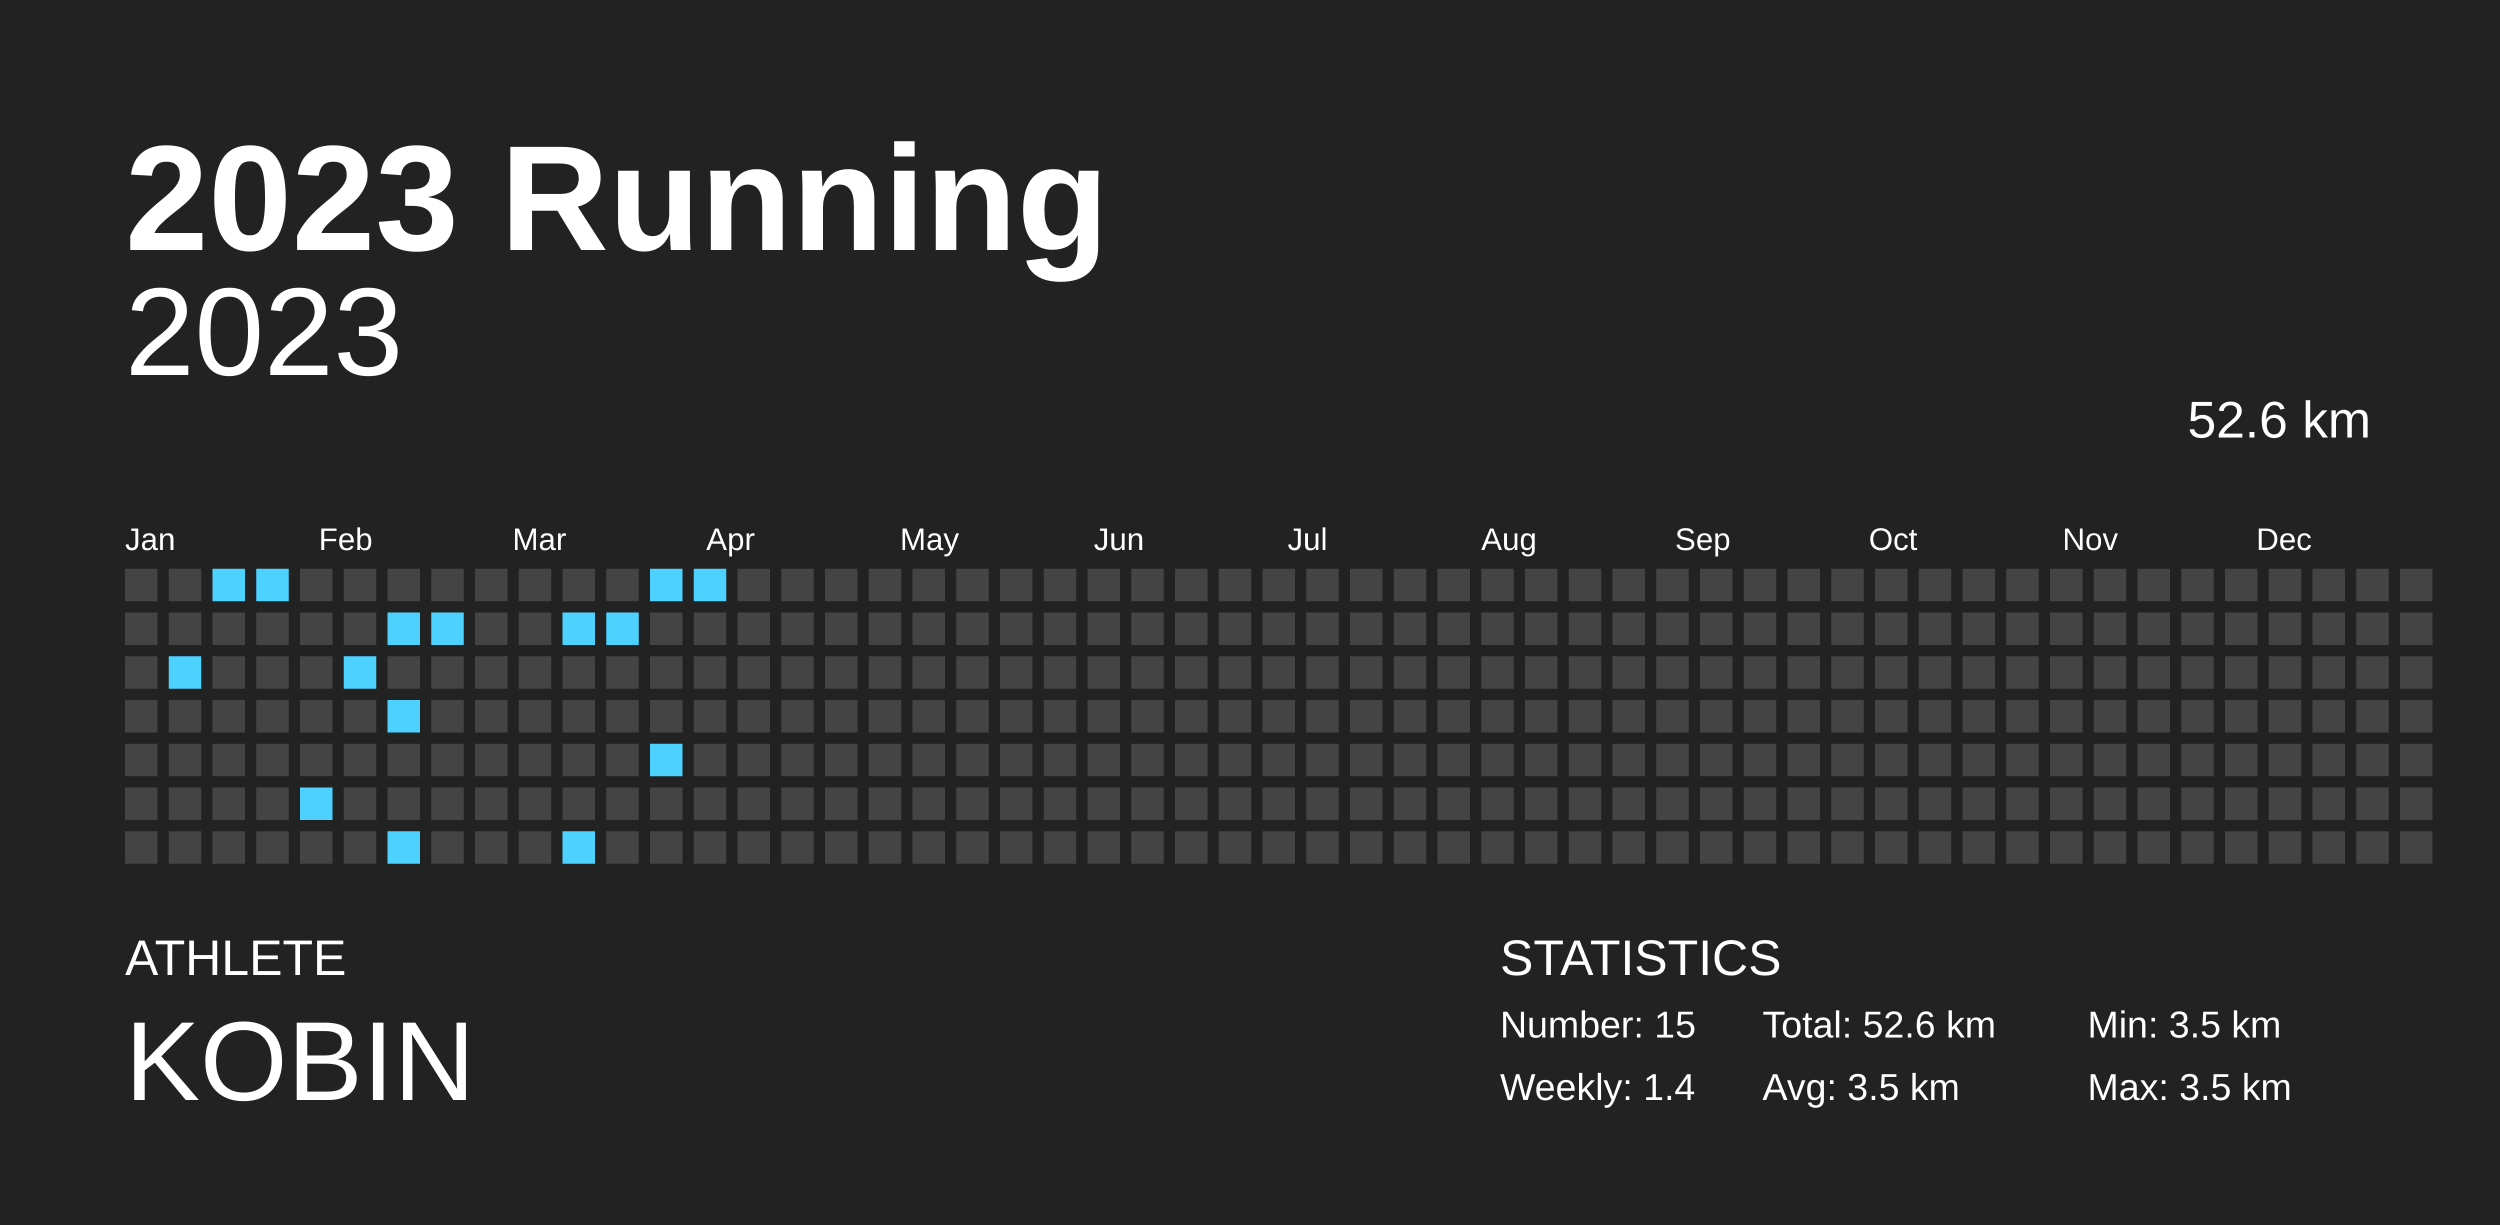
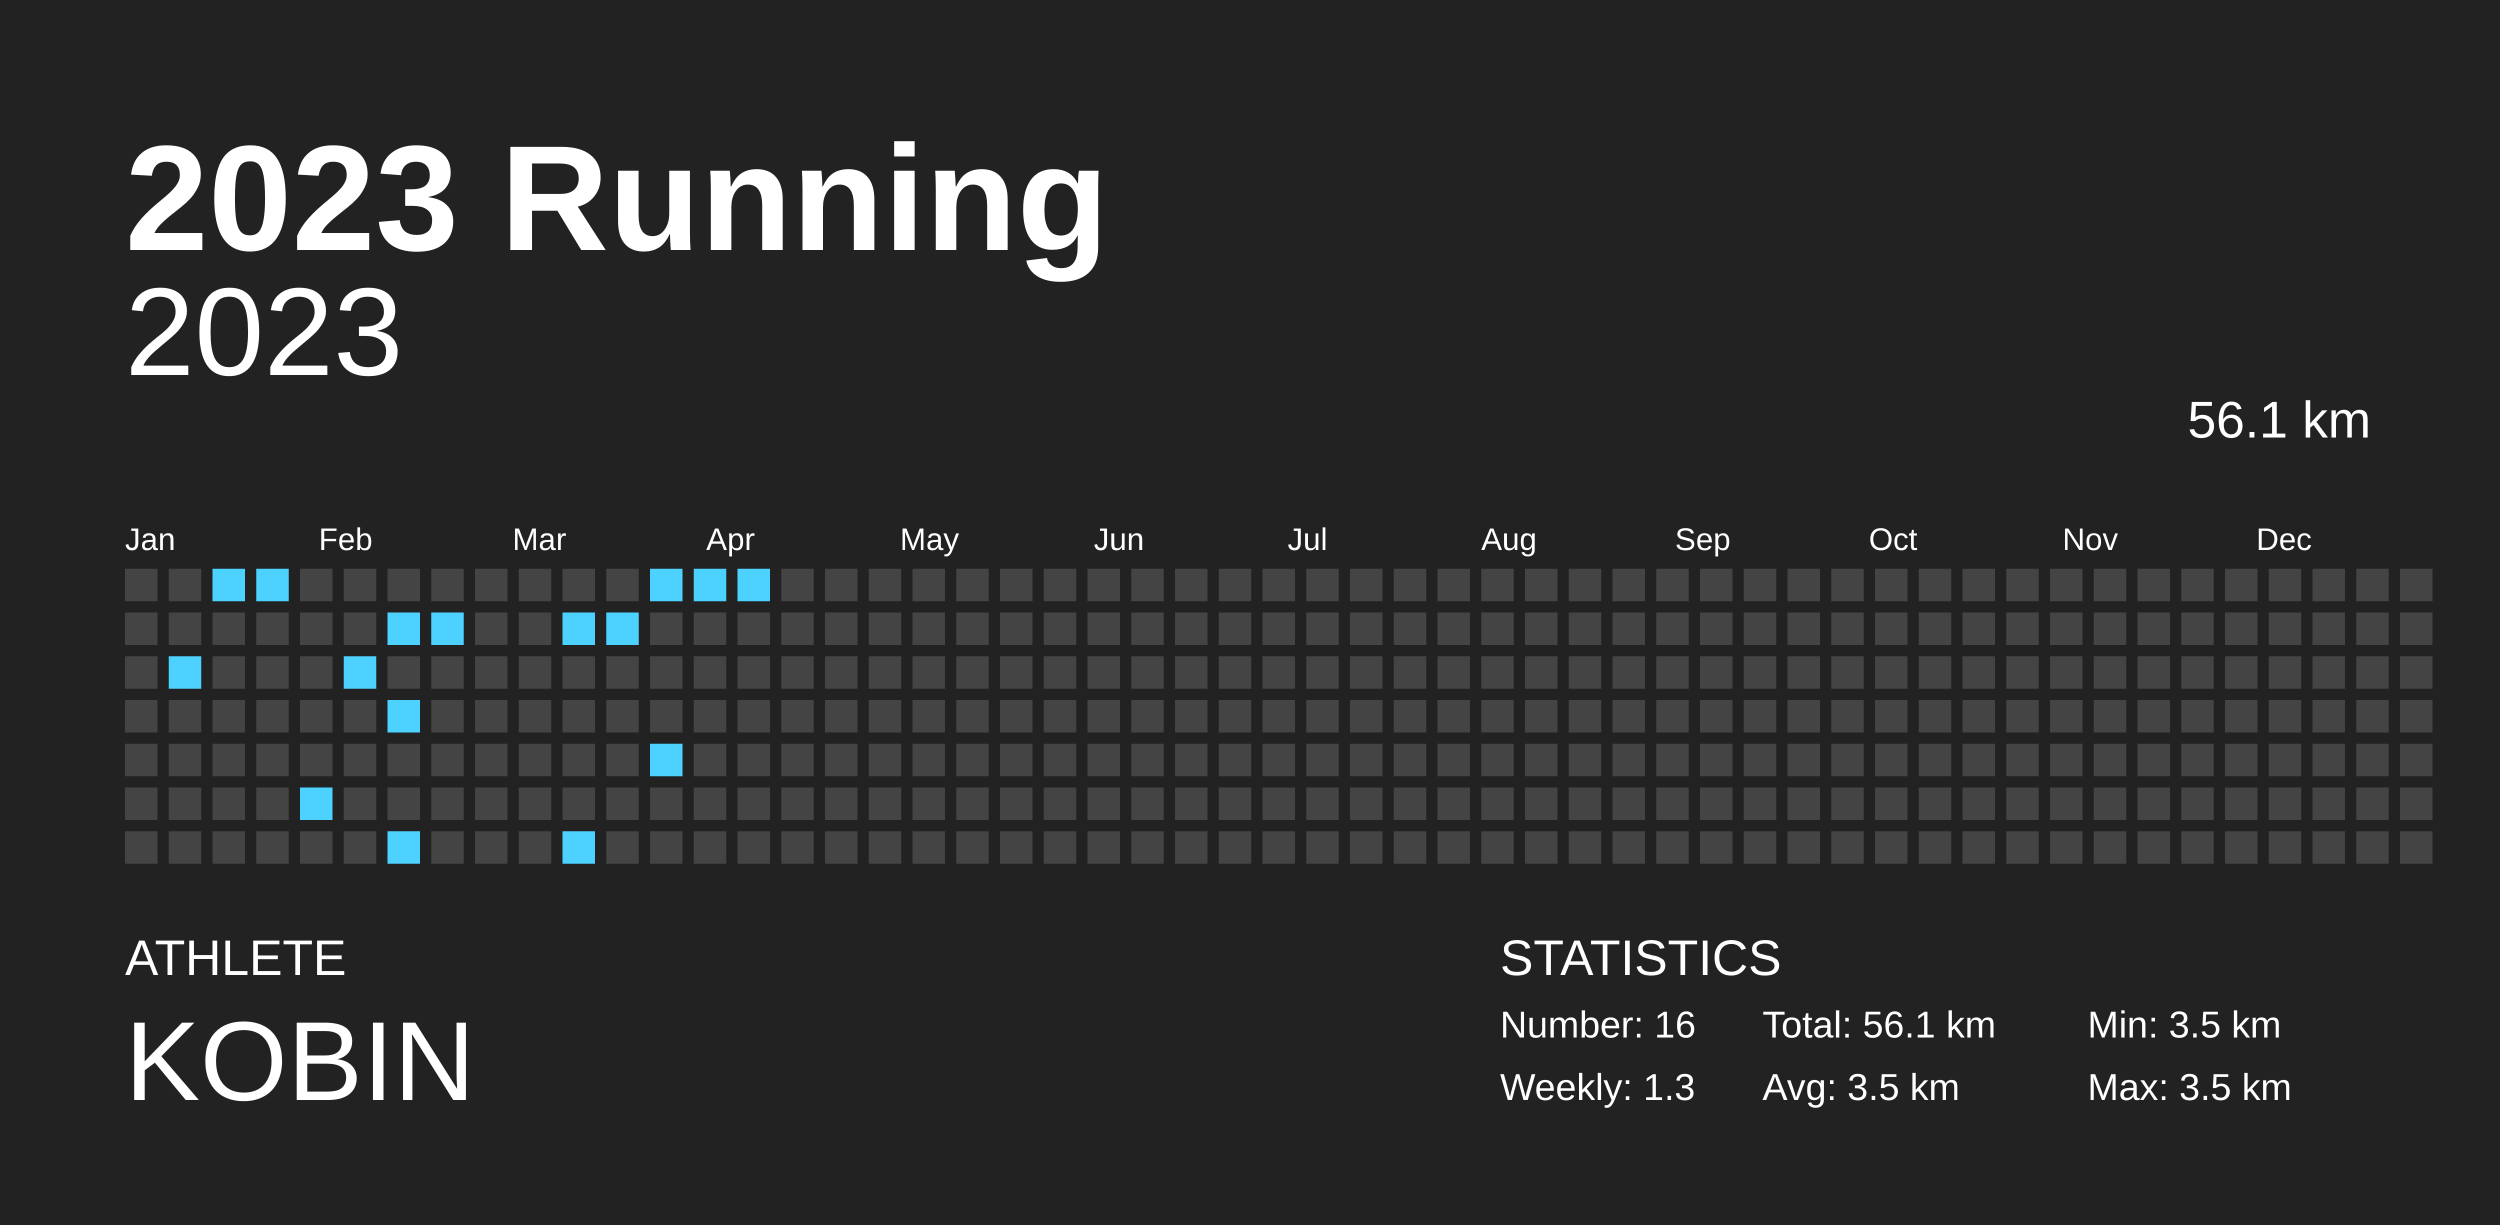
<svg xmlns="http://www.w3.org/2000/svg" baseProfile="full" height="98mm" version="1.1" viewBox="0,0,200,98" width="200mm">
  <defs />
  <rect fill="#222222" height="98" width="200" x="0" y="0" />
  <text fill="#FFFFFF" style="font-size:12px; font-family:Arial; font-weight:bold;" x="10" y="20">2023 Running</text>
  <text fill="#FFFFFF" style="font-size:4px; font-family:Arial" x="10" y="78">ATHLETE</text>
  <text fill="#FFFFFF" style="font-size:9px; font-family:Arial" x="10" y="88">KOBIN</text>
  <text fill="#FFFFFF" style="font-size:4px; font-family:Arial" x="120" y="78">STATISTICS</text>
-   <text fill="#FFFFFF" style="font-size:3px; font-family:Arial" x="120" y="83">Number: 15</text>
-   <text fill="#FFFFFF" style="font-size:3px; font-family:Arial" x="120" y="88">Weekly: 1.4</text>
-   <text fill="#FFFFFF" style="font-size:3px; font-family:Arial" x="141" y="83">Total: 52.6 km</text>
+   <text fill="#FFFFFF" style="font-size:3px; font-family:Arial" x="120" y="83">Number: 16</text>
+   <text fill="#FFFFFF" style="font-size:3px; font-family:Arial" x="120" y="88">Weekly: 1.3</text>
+   <text fill="#FFFFFF" style="font-size:3px; font-family:Arial" x="141" y="83">Total: 56.1 km</text>
  <text fill="#FFFFFF" style="font-size:3px; font-family:Arial" x="141" y="88">Avg: 3.5 km</text>
  <text fill="#FFFFFF" style="font-size:3px; font-family:Arial" x="167" y="83">Min: 3.5 km</text>
  <text fill="#FFFFFF" style="font-size:3px; font-family:Arial" x="167" y="88">Max: 3.5 km</text>
  <text alignment-baseline="hanging" fill="#FFFFFF" style="font-size:10.0px; font-family:Arial;" x="10" y="30">2023</text>
-   <text alignment-baseline="hanging" fill="#FFFFFF" style="font-size:4.125px; font-family:Arial;" x="175" y="35">52.6 km</text>
+   <text alignment-baseline="hanging" fill="#FFFFFF" style="font-size:4.125px; font-family:Arial;" x="175" y="35">56.1 km</text>
  <text fill="#FFFFFF" style="font-size:2.5px; font-family:Arial" x="10.0" y="44">Jan</text>
  <text fill="#FFFFFF" style="font-size:2.5px; font-family:Arial" x="25.5" y="44">Feb</text>
  <text fill="#FFFFFF" style="font-size:2.5px; font-family:Arial" x="41.0" y="44">Mar</text>
  <text fill="#FFFFFF" style="font-size:2.5px; font-family:Arial" x="56.5" y="44">Apr</text>
  <text fill="#FFFFFF" style="font-size:2.5px; font-family:Arial" x="72.0" y="44">May</text>
  <text fill="#FFFFFF" style="font-size:2.5px; font-family:Arial" x="87.5" y="44">Jun</text>
  <text fill="#FFFFFF" style="font-size:2.5px; font-family:Arial" x="103.0" y="44">Jul</text>
  <text fill="#FFFFFF" style="font-size:2.5px; font-family:Arial" x="118.5" y="44">Aug</text>
  <text fill="#FFFFFF" style="font-size:2.5px; font-family:Arial" x="134.0" y="44">Sep</text>
  <text fill="#FFFFFF" style="font-size:2.5px; font-family:Arial" x="149.5" y="44">Oct</text>
  <text fill="#FFFFFF" style="font-size:2.5px; font-family:Arial" x="165.0" y="44">Nov</text>
  <text fill="#FFFFFF" style="font-size:2.5px; font-family:Arial" x="180.5" y="44">Dec</text>
  <rect fill="#444444" height="2.6" width="2.6" x="10.0" y="45.5" />
  <rect fill="#444444" height="2.6" width="2.6" x="10.0" y="49.0" />
  <rect fill="#444444" height="2.6" width="2.6" x="10.0" y="52.5" />
  <rect fill="#444444" height="2.6" width="2.6" x="10.0" y="56.0" />
  <rect fill="#444444" height="2.6" width="2.6" x="10.0" y="59.5" />
  <rect fill="#444444" height="2.6" width="2.6" x="10.0" y="63.0" />
  <rect fill="#444444" height="2.6" width="2.6" x="10.0" y="66.5" />
  <rect fill="#444444" height="2.6" width="2.6" x="13.5" y="45.5" />
  <rect fill="#444444" height="2.6" width="2.6" x="13.5" y="49.0" />
  <rect fill="#4dd2ff" height="2.6" width="2.6" x="13.5" y="52.5" />
  <rect fill="#444444" height="2.6" width="2.6" x="13.5" y="56.0" />
  <rect fill="#444444" height="2.6" width="2.6" x="13.5" y="59.5" />
  <rect fill="#444444" height="2.6" width="2.6" x="13.5" y="63.0" />
  <rect fill="#444444" height="2.6" width="2.6" x="13.5" y="66.5" />
  <rect fill="#4dd2ff" height="2.6" width="2.6" x="17.0" y="45.5" />
  <rect fill="#444444" height="2.6" width="2.6" x="17.0" y="49.0" />
  <rect fill="#444444" height="2.6" width="2.6" x="17.0" y="52.5" />
  <rect fill="#444444" height="2.6" width="2.6" x="17.0" y="56.0" />
  <rect fill="#444444" height="2.6" width="2.6" x="17.0" y="59.5" />
  <rect fill="#444444" height="2.6" width="2.6" x="17.0" y="63.0" />
  <rect fill="#444444" height="2.6" width="2.6" x="17.0" y="66.5" />
  <rect fill="#4dd2ff" height="2.6" width="2.6" x="20.5" y="45.5" />
  <rect fill="#444444" height="2.6" width="2.6" x="20.5" y="49.0" />
  <rect fill="#444444" height="2.6" width="2.6" x="20.5" y="52.5" />
  <rect fill="#444444" height="2.6" width="2.6" x="20.5" y="56.0" />
  <rect fill="#444444" height="2.6" width="2.6" x="20.5" y="59.5" />
  <rect fill="#444444" height="2.6" width="2.6" x="20.5" y="63.0" />
  <rect fill="#444444" height="2.6" width="2.6" x="20.5" y="66.5" />
  <rect fill="#444444" height="2.6" width="2.6" x="24.0" y="45.5" />
  <rect fill="#444444" height="2.6" width="2.6" x="24.0" y="49.0" />
  <rect fill="#444444" height="2.6" width="2.6" x="24.0" y="52.5" />
  <rect fill="#444444" height="2.6" width="2.6" x="24.0" y="56.0" />
  <rect fill="#444444" height="2.6" width="2.6" x="24.0" y="59.5" />
  <rect fill="#4dd2ff" height="2.6" width="2.6" x="24.0" y="63.0" />
  <rect fill="#444444" height="2.6" width="2.6" x="24.0" y="66.5" />
  <rect fill="#444444" height="2.6" width="2.6" x="27.5" y="45.5" />
  <rect fill="#444444" height="2.6" width="2.6" x="27.5" y="49.0" />
  <rect fill="#4dd2ff" height="2.6" width="2.6" x="27.5" y="52.5" />
  <rect fill="#444444" height="2.6" width="2.6" x="27.5" y="56.0" />
  <rect fill="#444444" height="2.6" width="2.6" x="27.5" y="59.5" />
  <rect fill="#444444" height="2.6" width="2.6" x="27.5" y="63.0" />
  <rect fill="#444444" height="2.6" width="2.6" x="27.5" y="66.5" />
  <rect fill="#444444" height="2.6" width="2.6" x="31.0" y="45.5" />
  <rect fill="#4dd2ff" height="2.6" width="2.6" x="31.0" y="49.0" />
  <rect fill="#444444" height="2.6" width="2.6" x="31.0" y="52.5" />
  <rect fill="#4dd2ff" height="2.6" width="2.6" x="31.0" y="56.0" />
  <rect fill="#444444" height="2.6" width="2.6" x="31.0" y="59.5" />
  <rect fill="#444444" height="2.6" width="2.6" x="31.0" y="63.0" />
  <rect fill="#4dd2ff" height="2.6" width="2.6" x="31.0" y="66.5" />
  <rect fill="#444444" height="2.6" width="2.6" x="34.5" y="45.5" />
  <rect fill="#4dd2ff" height="2.6" width="2.6" x="34.5" y="49.0" />
  <rect fill="#444444" height="2.6" width="2.6" x="34.5" y="52.5" />
  <rect fill="#444444" height="2.6" width="2.6" x="34.5" y="56.0" />
  <rect fill="#444444" height="2.6" width="2.6" x="34.5" y="59.5" />
  <rect fill="#444444" height="2.6" width="2.6" x="34.5" y="63.0" />
  <rect fill="#444444" height="2.6" width="2.6" x="34.5" y="66.5" />
  <rect fill="#444444" height="2.6" width="2.6" x="38.0" y="45.5" />
  <rect fill="#444444" height="2.6" width="2.6" x="38.0" y="49.0" />
  <rect fill="#444444" height="2.6" width="2.6" x="38.0" y="52.5" />
  <rect fill="#444444" height="2.6" width="2.6" x="38.0" y="56.0" />
  <rect fill="#444444" height="2.6" width="2.6" x="38.0" y="59.5" />
  <rect fill="#444444" height="2.6" width="2.6" x="38.0" y="63.0" />
  <rect fill="#444444" height="2.6" width="2.6" x="38.0" y="66.5" />
  <rect fill="#444444" height="2.6" width="2.6" x="41.5" y="45.5" />
  <rect fill="#444444" height="2.6" width="2.6" x="41.5" y="49.0" />
  <rect fill="#444444" height="2.6" width="2.6" x="41.5" y="52.5" />
  <rect fill="#444444" height="2.6" width="2.6" x="41.5" y="56.0" />
  <rect fill="#444444" height="2.6" width="2.6" x="41.5" y="59.5" />
  <rect fill="#444444" height="2.6" width="2.6" x="41.5" y="63.0" />
  <rect fill="#444444" height="2.6" width="2.6" x="41.5" y="66.5" />
  <rect fill="#444444" height="2.6" width="2.6" x="45.0" y="45.5" />
  <rect fill="#4dd2ff" height="2.6" width="2.6" x="45.0" y="49.0" />
  <rect fill="#444444" height="2.6" width="2.6" x="45.0" y="52.5" />
  <rect fill="#444444" height="2.6" width="2.6" x="45.0" y="56.0" />
  <rect fill="#444444" height="2.6" width="2.6" x="45.0" y="59.5" />
  <rect fill="#444444" height="2.6" width="2.6" x="45.0" y="63.0" />
  <rect fill="#4dd2ff" height="2.6" width="2.6" x="45.0" y="66.5" />
  <rect fill="#444444" height="2.6" width="2.6" x="48.5" y="45.5" />
  <rect fill="#4dd2ff" height="2.6" width="2.6" x="48.5" y="49.0" />
  <rect fill="#444444" height="2.6" width="2.6" x="48.5" y="52.5" />
  <rect fill="#444444" height="2.6" width="2.6" x="48.5" y="56.0" />
  <rect fill="#444444" height="2.6" width="2.6" x="48.5" y="59.5" />
  <rect fill="#444444" height="2.6" width="2.6" x="48.5" y="63.0" />
  <rect fill="#444444" height="2.6" width="2.6" x="48.5" y="66.5" />
  <rect fill="#4dd2ff" height="2.6" width="2.6" x="52.0" y="45.5" />
  <rect fill="#444444" height="2.6" width="2.6" x="52.0" y="49.0" />
  <rect fill="#444444" height="2.6" width="2.6" x="52.0" y="52.5" />
  <rect fill="#444444" height="2.6" width="2.6" x="52.0" y="56.0" />
  <rect fill="#4dd2ff" height="2.6" width="2.6" x="52.0" y="59.5" />
  <rect fill="#444444" height="2.6" width="2.6" x="52.0" y="63.0" />
  <rect fill="#444444" height="2.6" width="2.6" x="52.0" y="66.5" />
  <rect fill="#4dd2ff" height="2.6" width="2.6" x="55.5" y="45.5" />
  <rect fill="#444444" height="2.6" width="2.6" x="55.5" y="49.0" />
  <rect fill="#444444" height="2.6" width="2.6" x="55.5" y="52.5" />
  <rect fill="#444444" height="2.6" width="2.6" x="55.5" y="56.0" />
  <rect fill="#444444" height="2.6" width="2.6" x="55.5" y="59.5" />
  <rect fill="#444444" height="2.6" width="2.6" x="55.5" y="63.0" />
  <rect fill="#444444" height="2.6" width="2.6" x="55.5" y="66.5" />
-   <rect fill="#444444" height="2.6" width="2.6" x="59.0" y="45.5" />
+   <rect fill="#4dd2ff" height="2.6" width="2.6" x="59.0" y="45.5" />
  <rect fill="#444444" height="2.6" width="2.6" x="59.0" y="49.0" />
  <rect fill="#444444" height="2.6" width="2.6" x="59.0" y="52.5" />
  <rect fill="#444444" height="2.6" width="2.6" x="59.0" y="56.0" />
  <rect fill="#444444" height="2.6" width="2.6" x="59.0" y="59.5" />
  <rect fill="#444444" height="2.6" width="2.6" x="59.0" y="63.0" />
  <rect fill="#444444" height="2.6" width="2.6" x="59.0" y="66.5" />
  <rect fill="#444444" height="2.6" width="2.6" x="62.5" y="45.5" />
  <rect fill="#444444" height="2.6" width="2.6" x="62.5" y="49.0" />
  <rect fill="#444444" height="2.6" width="2.6" x="62.5" y="52.5" />
  <rect fill="#444444" height="2.6" width="2.6" x="62.5" y="56.0" />
  <rect fill="#444444" height="2.6" width="2.6" x="62.5" y="59.5" />
  <rect fill="#444444" height="2.6" width="2.6" x="62.5" y="63.0" />
  <rect fill="#444444" height="2.6" width="2.6" x="62.5" y="66.5" />
  <rect fill="#444444" height="2.6" width="2.6" x="66.0" y="45.5" />
  <rect fill="#444444" height="2.6" width="2.6" x="66.0" y="49.0" />
  <rect fill="#444444" height="2.6" width="2.6" x="66.0" y="52.5" />
  <rect fill="#444444" height="2.6" width="2.6" x="66.0" y="56.0" />
  <rect fill="#444444" height="2.6" width="2.6" x="66.0" y="59.5" />
  <rect fill="#444444" height="2.6" width="2.6" x="66.0" y="63.0" />
  <rect fill="#444444" height="2.6" width="2.6" x="66.0" y="66.5" />
  <rect fill="#444444" height="2.6" width="2.6" x="69.5" y="45.5" />
  <rect fill="#444444" height="2.6" width="2.6" x="69.5" y="49.0" />
  <rect fill="#444444" height="2.6" width="2.6" x="69.5" y="52.5" />
  <rect fill="#444444" height="2.6" width="2.6" x="69.5" y="56.0" />
  <rect fill="#444444" height="2.6" width="2.6" x="69.5" y="59.5" />
  <rect fill="#444444" height="2.6" width="2.6" x="69.5" y="63.0" />
  <rect fill="#444444" height="2.6" width="2.6" x="69.5" y="66.5" />
  <rect fill="#444444" height="2.6" width="2.6" x="73.0" y="45.5" />
  <rect fill="#444444" height="2.6" width="2.6" x="73.0" y="49.0" />
  <rect fill="#444444" height="2.6" width="2.6" x="73.0" y="52.5" />
  <rect fill="#444444" height="2.6" width="2.6" x="73.0" y="56.0" />
  <rect fill="#444444" height="2.6" width="2.6" x="73.0" y="59.5" />
  <rect fill="#444444" height="2.6" width="2.6" x="73.0" y="63.0" />
  <rect fill="#444444" height="2.6" width="2.6" x="73.0" y="66.5" />
  <rect fill="#444444" height="2.6" width="2.6" x="76.5" y="45.5" />
  <rect fill="#444444" height="2.6" width="2.6" x="76.5" y="49.0" />
  <rect fill="#444444" height="2.6" width="2.6" x="76.5" y="52.5" />
  <rect fill="#444444" height="2.6" width="2.6" x="76.5" y="56.0" />
  <rect fill="#444444" height="2.6" width="2.6" x="76.5" y="59.5" />
  <rect fill="#444444" height="2.6" width="2.6" x="76.5" y="63.0" />
  <rect fill="#444444" height="2.6" width="2.6" x="76.5" y="66.5" />
  <rect fill="#444444" height="2.6" width="2.6" x="80.0" y="45.5" />
  <rect fill="#444444" height="2.6" width="2.6" x="80.0" y="49.0" />
  <rect fill="#444444" height="2.6" width="2.6" x="80.0" y="52.5" />
  <rect fill="#444444" height="2.6" width="2.6" x="80.0" y="56.0" />
  <rect fill="#444444" height="2.6" width="2.6" x="80.0" y="59.5" />
  <rect fill="#444444" height="2.6" width="2.6" x="80.0" y="63.0" />
  <rect fill="#444444" height="2.6" width="2.6" x="80.0" y="66.5" />
  <rect fill="#444444" height="2.6" width="2.6" x="83.5" y="45.5" />
  <rect fill="#444444" height="2.6" width="2.6" x="83.5" y="49.0" />
  <rect fill="#444444" height="2.6" width="2.6" x="83.5" y="52.5" />
  <rect fill="#444444" height="2.6" width="2.6" x="83.5" y="56.0" />
  <rect fill="#444444" height="2.6" width="2.6" x="83.5" y="59.5" />
  <rect fill="#444444" height="2.6" width="2.6" x="83.5" y="63.0" />
  <rect fill="#444444" height="2.6" width="2.6" x="83.5" y="66.5" />
  <rect fill="#444444" height="2.6" width="2.6" x="87.0" y="45.5" />
  <rect fill="#444444" height="2.6" width="2.6" x="87.0" y="49.0" />
  <rect fill="#444444" height="2.6" width="2.6" x="87.0" y="52.5" />
  <rect fill="#444444" height="2.6" width="2.6" x="87.0" y="56.0" />
  <rect fill="#444444" height="2.6" width="2.6" x="87.0" y="59.5" />
  <rect fill="#444444" height="2.6" width="2.6" x="87.0" y="63.0" />
  <rect fill="#444444" height="2.6" width="2.6" x="87.0" y="66.5" />
  <rect fill="#444444" height="2.6" width="2.6" x="90.5" y="45.5" />
  <rect fill="#444444" height="2.6" width="2.6" x="90.5" y="49.0" />
  <rect fill="#444444" height="2.6" width="2.6" x="90.5" y="52.5" />
  <rect fill="#444444" height="2.6" width="2.6" x="90.5" y="56.0" />
  <rect fill="#444444" height="2.6" width="2.6" x="90.5" y="59.5" />
  <rect fill="#444444" height="2.6" width="2.6" x="90.5" y="63.0" />
  <rect fill="#444444" height="2.6" width="2.6" x="90.5" y="66.5" />
  <rect fill="#444444" height="2.6" width="2.6" x="94.0" y="45.5" />
  <rect fill="#444444" height="2.6" width="2.6" x="94.0" y="49.0" />
  <rect fill="#444444" height="2.6" width="2.6" x="94.0" y="52.5" />
  <rect fill="#444444" height="2.6" width="2.6" x="94.0" y="56.0" />
  <rect fill="#444444" height="2.6" width="2.6" x="94.0" y="59.5" />
  <rect fill="#444444" height="2.6" width="2.6" x="94.0" y="63.0" />
  <rect fill="#444444" height="2.6" width="2.6" x="94.0" y="66.5" />
  <rect fill="#444444" height="2.6" width="2.6" x="97.5" y="45.5" />
  <rect fill="#444444" height="2.6" width="2.6" x="97.5" y="49.0" />
  <rect fill="#444444" height="2.6" width="2.6" x="97.5" y="52.5" />
  <rect fill="#444444" height="2.6" width="2.6" x="97.5" y="56.0" />
  <rect fill="#444444" height="2.6" width="2.6" x="97.5" y="59.5" />
  <rect fill="#444444" height="2.6" width="2.6" x="97.5" y="63.0" />
  <rect fill="#444444" height="2.6" width="2.6" x="97.5" y="66.5" />
  <rect fill="#444444" height="2.6" width="2.6" x="101.0" y="45.5" />
  <rect fill="#444444" height="2.6" width="2.6" x="101.0" y="49.0" />
  <rect fill="#444444" height="2.6" width="2.6" x="101.0" y="52.5" />
  <rect fill="#444444" height="2.6" width="2.6" x="101.0" y="56.0" />
  <rect fill="#444444" height="2.6" width="2.6" x="101.0" y="59.5" />
  <rect fill="#444444" height="2.6" width="2.6" x="101.0" y="63.0" />
  <rect fill="#444444" height="2.6" width="2.6" x="101.0" y="66.5" />
  <rect fill="#444444" height="2.6" width="2.6" x="104.5" y="45.5" />
  <rect fill="#444444" height="2.6" width="2.6" x="104.5" y="49.0" />
  <rect fill="#444444" height="2.6" width="2.6" x="104.5" y="52.5" />
  <rect fill="#444444" height="2.6" width="2.6" x="104.5" y="56.0" />
  <rect fill="#444444" height="2.6" width="2.6" x="104.5" y="59.5" />
  <rect fill="#444444" height="2.6" width="2.6" x="104.5" y="63.0" />
  <rect fill="#444444" height="2.6" width="2.6" x="104.5" y="66.5" />
  <rect fill="#444444" height="2.6" width="2.6" x="108.0" y="45.5" />
  <rect fill="#444444" height="2.6" width="2.6" x="108.0" y="49.0" />
  <rect fill="#444444" height="2.6" width="2.6" x="108.0" y="52.5" />
  <rect fill="#444444" height="2.6" width="2.6" x="108.0" y="56.0" />
  <rect fill="#444444" height="2.6" width="2.6" x="108.0" y="59.5" />
  <rect fill="#444444" height="2.6" width="2.6" x="108.0" y="63.0" />
  <rect fill="#444444" height="2.6" width="2.6" x="108.0" y="66.5" />
  <rect fill="#444444" height="2.6" width="2.6" x="111.5" y="45.5" />
  <rect fill="#444444" height="2.6" width="2.6" x="111.5" y="49.0" />
  <rect fill="#444444" height="2.6" width="2.6" x="111.5" y="52.5" />
  <rect fill="#444444" height="2.6" width="2.6" x="111.5" y="56.0" />
  <rect fill="#444444" height="2.6" width="2.6" x="111.5" y="59.5" />
  <rect fill="#444444" height="2.6" width="2.6" x="111.5" y="63.0" />
  <rect fill="#444444" height="2.6" width="2.6" x="111.5" y="66.5" />
  <rect fill="#444444" height="2.6" width="2.6" x="115.0" y="45.5" />
  <rect fill="#444444" height="2.6" width="2.6" x="115.0" y="49.0" />
  <rect fill="#444444" height="2.6" width="2.6" x="115.0" y="52.5" />
  <rect fill="#444444" height="2.6" width="2.6" x="115.0" y="56.0" />
  <rect fill="#444444" height="2.6" width="2.6" x="115.0" y="59.5" />
  <rect fill="#444444" height="2.6" width="2.6" x="115.0" y="63.0" />
  <rect fill="#444444" height="2.6" width="2.6" x="115.0" y="66.5" />
  <rect fill="#444444" height="2.6" width="2.6" x="118.5" y="45.5" />
  <rect fill="#444444" height="2.6" width="2.6" x="118.5" y="49.0" />
  <rect fill="#444444" height="2.6" width="2.6" x="118.5" y="52.5" />
  <rect fill="#444444" height="2.6" width="2.6" x="118.5" y="56.0" />
  <rect fill="#444444" height="2.6" width="2.6" x="118.5" y="59.5" />
  <rect fill="#444444" height="2.6" width="2.6" x="118.5" y="63.0" />
  <rect fill="#444444" height="2.6" width="2.6" x="118.5" y="66.5" />
  <rect fill="#444444" height="2.6" width="2.6" x="122.0" y="45.5" />
  <rect fill="#444444" height="2.6" width="2.6" x="122.0" y="49.0" />
  <rect fill="#444444" height="2.6" width="2.6" x="122.0" y="52.5" />
  <rect fill="#444444" height="2.6" width="2.6" x="122.0" y="56.0" />
  <rect fill="#444444" height="2.6" width="2.6" x="122.0" y="59.5" />
  <rect fill="#444444" height="2.6" width="2.6" x="122.0" y="63.0" />
  <rect fill="#444444" height="2.6" width="2.6" x="122.0" y="66.5" />
  <rect fill="#444444" height="2.6" width="2.6" x="125.5" y="45.5" />
  <rect fill="#444444" height="2.6" width="2.6" x="125.5" y="49.0" />
  <rect fill="#444444" height="2.6" width="2.6" x="125.5" y="52.5" />
  <rect fill="#444444" height="2.6" width="2.6" x="125.5" y="56.0" />
  <rect fill="#444444" height="2.6" width="2.6" x="125.5" y="59.5" />
  <rect fill="#444444" height="2.6" width="2.6" x="125.5" y="63.0" />
  <rect fill="#444444" height="2.6" width="2.6" x="125.5" y="66.5" />
  <rect fill="#444444" height="2.6" width="2.6" x="129.0" y="45.5" />
  <rect fill="#444444" height="2.6" width="2.6" x="129.0" y="49.0" />
  <rect fill="#444444" height="2.6" width="2.6" x="129.0" y="52.5" />
  <rect fill="#444444" height="2.6" width="2.6" x="129.0" y="56.0" />
  <rect fill="#444444" height="2.6" width="2.6" x="129.0" y="59.5" />
  <rect fill="#444444" height="2.6" width="2.6" x="129.0" y="63.0" />
  <rect fill="#444444" height="2.6" width="2.6" x="129.0" y="66.5" />
  <rect fill="#444444" height="2.6" width="2.6" x="132.5" y="45.5" />
  <rect fill="#444444" height="2.6" width="2.6" x="132.5" y="49.0" />
  <rect fill="#444444" height="2.6" width="2.6" x="132.5" y="52.5" />
  <rect fill="#444444" height="2.6" width="2.6" x="132.5" y="56.0" />
  <rect fill="#444444" height="2.6" width="2.6" x="132.5" y="59.5" />
  <rect fill="#444444" height="2.6" width="2.6" x="132.5" y="63.0" />
  <rect fill="#444444" height="2.6" width="2.6" x="132.5" y="66.5" />
  <rect fill="#444444" height="2.6" width="2.6" x="136.0" y="45.5" />
  <rect fill="#444444" height="2.6" width="2.6" x="136.0" y="49.0" />
  <rect fill="#444444" height="2.6" width="2.6" x="136.0" y="52.5" />
  <rect fill="#444444" height="2.6" width="2.6" x="136.0" y="56.0" />
  <rect fill="#444444" height="2.6" width="2.6" x="136.0" y="59.5" />
  <rect fill="#444444" height="2.6" width="2.6" x="136.0" y="63.0" />
  <rect fill="#444444" height="2.6" width="2.6" x="136.0" y="66.5" />
  <rect fill="#444444" height="2.6" width="2.6" x="139.5" y="45.5" />
  <rect fill="#444444" height="2.6" width="2.6" x="139.5" y="49.0" />
  <rect fill="#444444" height="2.6" width="2.6" x="139.5" y="52.5" />
  <rect fill="#444444" height="2.6" width="2.6" x="139.5" y="56.0" />
  <rect fill="#444444" height="2.6" width="2.6" x="139.5" y="59.5" />
  <rect fill="#444444" height="2.6" width="2.6" x="139.5" y="63.0" />
  <rect fill="#444444" height="2.6" width="2.6" x="139.5" y="66.5" />
  <rect fill="#444444" height="2.6" width="2.6" x="143.0" y="45.5" />
  <rect fill="#444444" height="2.6" width="2.6" x="143.0" y="49.0" />
  <rect fill="#444444" height="2.6" width="2.6" x="143.0" y="52.5" />
  <rect fill="#444444" height="2.6" width="2.6" x="143.0" y="56.0" />
  <rect fill="#444444" height="2.6" width="2.6" x="143.0" y="59.5" />
  <rect fill="#444444" height="2.6" width="2.6" x="143.0" y="63.0" />
  <rect fill="#444444" height="2.6" width="2.6" x="143.0" y="66.5" />
  <rect fill="#444444" height="2.6" width="2.6" x="146.5" y="45.5" />
  <rect fill="#444444" height="2.6" width="2.6" x="146.5" y="49.0" />
  <rect fill="#444444" height="2.6" width="2.6" x="146.5" y="52.5" />
  <rect fill="#444444" height="2.6" width="2.6" x="146.5" y="56.0" />
  <rect fill="#444444" height="2.6" width="2.6" x="146.5" y="59.5" />
  <rect fill="#444444" height="2.6" width="2.6" x="146.5" y="63.0" />
  <rect fill="#444444" height="2.6" width="2.6" x="146.5" y="66.5" />
  <rect fill="#444444" height="2.6" width="2.6" x="150.0" y="45.5" />
  <rect fill="#444444" height="2.6" width="2.6" x="150.0" y="49.0" />
  <rect fill="#444444" height="2.6" width="2.6" x="150.0" y="52.5" />
  <rect fill="#444444" height="2.6" width="2.6" x="150.0" y="56.0" />
  <rect fill="#444444" height="2.6" width="2.6" x="150.0" y="59.5" />
  <rect fill="#444444" height="2.6" width="2.6" x="150.0" y="63.0" />
  <rect fill="#444444" height="2.6" width="2.6" x="150.0" y="66.5" />
  <rect fill="#444444" height="2.6" width="2.6" x="153.5" y="45.5" />
  <rect fill="#444444" height="2.6" width="2.6" x="153.5" y="49.0" />
  <rect fill="#444444" height="2.6" width="2.6" x="153.5" y="52.5" />
  <rect fill="#444444" height="2.6" width="2.6" x="153.5" y="56.0" />
  <rect fill="#444444" height="2.6" width="2.6" x="153.5" y="59.5" />
  <rect fill="#444444" height="2.6" width="2.6" x="153.5" y="63.0" />
  <rect fill="#444444" height="2.6" width="2.6" x="153.5" y="66.5" />
  <rect fill="#444444" height="2.6" width="2.6" x="157.0" y="45.5" />
  <rect fill="#444444" height="2.6" width="2.6" x="157.0" y="49.0" />
  <rect fill="#444444" height="2.6" width="2.6" x="157.0" y="52.5" />
  <rect fill="#444444" height="2.6" width="2.6" x="157.0" y="56.0" />
  <rect fill="#444444" height="2.6" width="2.6" x="157.0" y="59.5" />
  <rect fill="#444444" height="2.6" width="2.6" x="157.0" y="63.0" />
  <rect fill="#444444" height="2.6" width="2.6" x="157.0" y="66.5" />
  <rect fill="#444444" height="2.6" width="2.6" x="160.5" y="45.5" />
  <rect fill="#444444" height="2.6" width="2.6" x="160.5" y="49.0" />
  <rect fill="#444444" height="2.6" width="2.6" x="160.5" y="52.5" />
  <rect fill="#444444" height="2.6" width="2.6" x="160.5" y="56.0" />
  <rect fill="#444444" height="2.6" width="2.6" x="160.5" y="59.5" />
  <rect fill="#444444" height="2.6" width="2.6" x="160.5" y="63.0" />
  <rect fill="#444444" height="2.6" width="2.6" x="160.5" y="66.5" />
  <rect fill="#444444" height="2.6" width="2.6" x="164.0" y="45.5" />
  <rect fill="#444444" height="2.6" width="2.6" x="164.0" y="49.0" />
  <rect fill="#444444" height="2.6" width="2.6" x="164.0" y="52.5" />
  <rect fill="#444444" height="2.6" width="2.6" x="164.0" y="56.0" />
  <rect fill="#444444" height="2.6" width="2.6" x="164.0" y="59.5" />
  <rect fill="#444444" height="2.6" width="2.6" x="164.0" y="63.0" />
  <rect fill="#444444" height="2.6" width="2.6" x="164.0" y="66.5" />
  <rect fill="#444444" height="2.6" width="2.6" x="167.5" y="45.5" />
  <rect fill="#444444" height="2.6" width="2.6" x="167.5" y="49.0" />
  <rect fill="#444444" height="2.6" width="2.6" x="167.5" y="52.5" />
  <rect fill="#444444" height="2.6" width="2.6" x="167.5" y="56.0" />
  <rect fill="#444444" height="2.6" width="2.6" x="167.5" y="59.5" />
  <rect fill="#444444" height="2.6" width="2.6" x="167.5" y="63.0" />
  <rect fill="#444444" height="2.6" width="2.6" x="167.5" y="66.5" />
  <rect fill="#444444" height="2.6" width="2.6" x="171.0" y="45.5" />
  <rect fill="#444444" height="2.6" width="2.6" x="171.0" y="49.0" />
  <rect fill="#444444" height="2.6" width="2.6" x="171.0" y="52.5" />
  <rect fill="#444444" height="2.6" width="2.6" x="171.0" y="56.0" />
  <rect fill="#444444" height="2.6" width="2.6" x="171.0" y="59.5" />
  <rect fill="#444444" height="2.6" width="2.6" x="171.0" y="63.0" />
  <rect fill="#444444" height="2.6" width="2.6" x="171.0" y="66.5" />
  <rect fill="#444444" height="2.6" width="2.6" x="174.5" y="45.5" />
  <rect fill="#444444" height="2.6" width="2.6" x="174.5" y="49.0" />
  <rect fill="#444444" height="2.6" width="2.6" x="174.5" y="52.5" />
  <rect fill="#444444" height="2.6" width="2.6" x="174.5" y="56.0" />
  <rect fill="#444444" height="2.6" width="2.6" x="174.5" y="59.5" />
  <rect fill="#444444" height="2.6" width="2.6" x="174.5" y="63.0" />
  <rect fill="#444444" height="2.6" width="2.6" x="174.5" y="66.5" />
  <rect fill="#444444" height="2.6" width="2.6" x="178.0" y="45.5" />
  <rect fill="#444444" height="2.6" width="2.6" x="178.0" y="49.0" />
  <rect fill="#444444" height="2.6" width="2.6" x="178.0" y="52.5" />
  <rect fill="#444444" height="2.6" width="2.6" x="178.0" y="56.0" />
  <rect fill="#444444" height="2.6" width="2.6" x="178.0" y="59.5" />
  <rect fill="#444444" height="2.6" width="2.6" x="178.0" y="63.0" />
  <rect fill="#444444" height="2.6" width="2.6" x="178.0" y="66.5" />
  <rect fill="#444444" height="2.6" width="2.6" x="181.5" y="45.5" />
  <rect fill="#444444" height="2.6" width="2.6" x="181.5" y="49.0" />
  <rect fill="#444444" height="2.6" width="2.6" x="181.5" y="52.5" />
  <rect fill="#444444" height="2.6" width="2.6" x="181.5" y="56.0" />
  <rect fill="#444444" height="2.6" width="2.6" x="181.5" y="59.5" />
  <rect fill="#444444" height="2.6" width="2.6" x="181.5" y="63.0" />
  <rect fill="#444444" height="2.6" width="2.6" x="181.5" y="66.5" />
  <rect fill="#444444" height="2.6" width="2.6" x="185.0" y="45.5" />
  <rect fill="#444444" height="2.6" width="2.6" x="185.0" y="49.0" />
  <rect fill="#444444" height="2.6" width="2.6" x="185.0" y="52.5" />
  <rect fill="#444444" height="2.6" width="2.6" x="185.0" y="56.0" />
  <rect fill="#444444" height="2.6" width="2.6" x="185.0" y="59.5" />
  <rect fill="#444444" height="2.6" width="2.6" x="185.0" y="63.0" />
  <rect fill="#444444" height="2.6" width="2.6" x="185.0" y="66.5" />
  <rect fill="#444444" height="2.6" width="2.6" x="188.5" y="45.5" />
  <rect fill="#444444" height="2.6" width="2.6" x="188.5" y="49.0" />
  <rect fill="#444444" height="2.6" width="2.6" x="188.5" y="52.5" />
  <rect fill="#444444" height="2.6" width="2.6" x="188.5" y="56.0" />
  <rect fill="#444444" height="2.6" width="2.6" x="188.5" y="59.5" />
  <rect fill="#444444" height="2.6" width="2.6" x="188.5" y="63.0" />
  <rect fill="#444444" height="2.6" width="2.6" x="188.5" y="66.5" />
  <rect fill="#444444" height="2.6" width="2.6" x="192.0" y="45.5" />
  <rect fill="#444444" height="2.6" width="2.6" x="192.0" y="49.0" />
  <rect fill="#444444" height="2.6" width="2.6" x="192.0" y="52.5" />
  <rect fill="#444444" height="2.6" width="2.6" x="192.0" y="56.0" />
  <rect fill="#444444" height="2.6" width="2.6" x="192.0" y="59.5" />
  <rect fill="#444444" height="2.6" width="2.6" x="192.0" y="63.0" />
  <rect fill="#444444" height="2.6" width="2.6" x="192.0" y="66.5" />
</svg>
